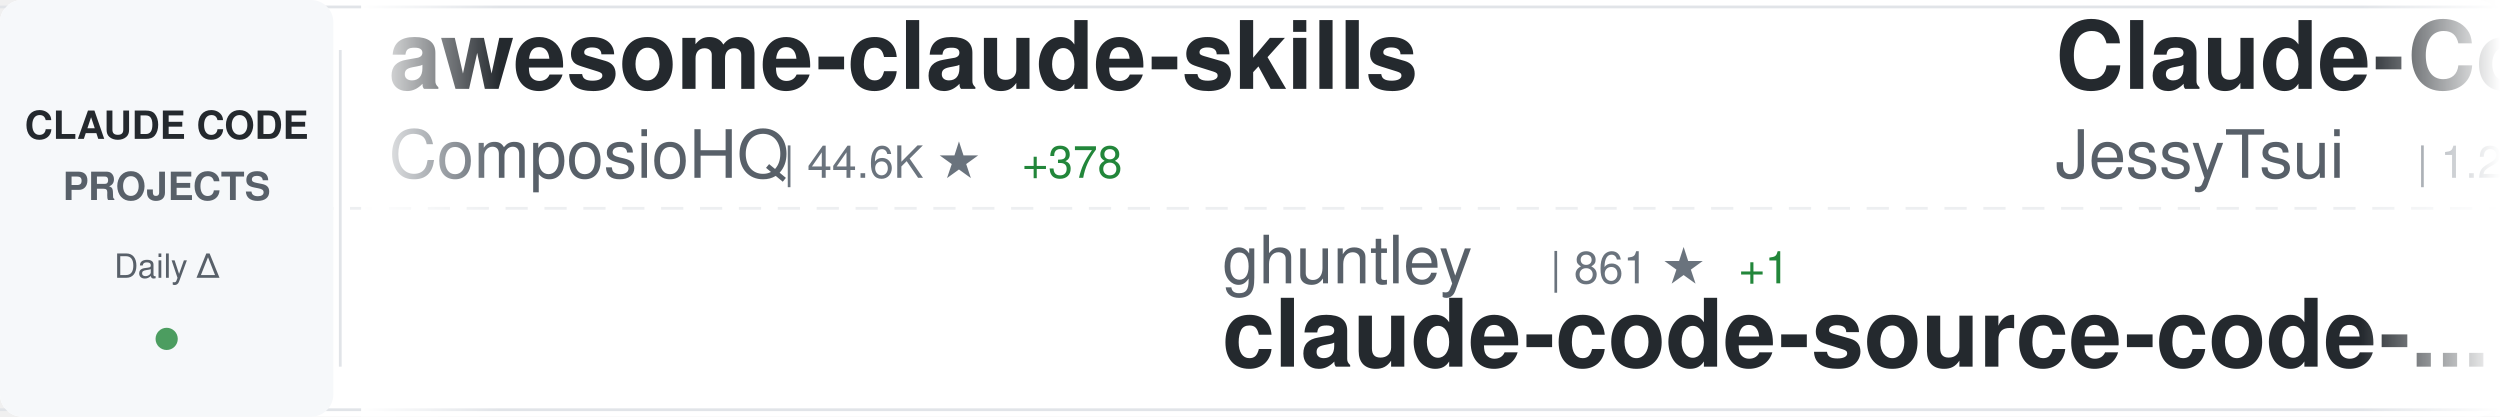
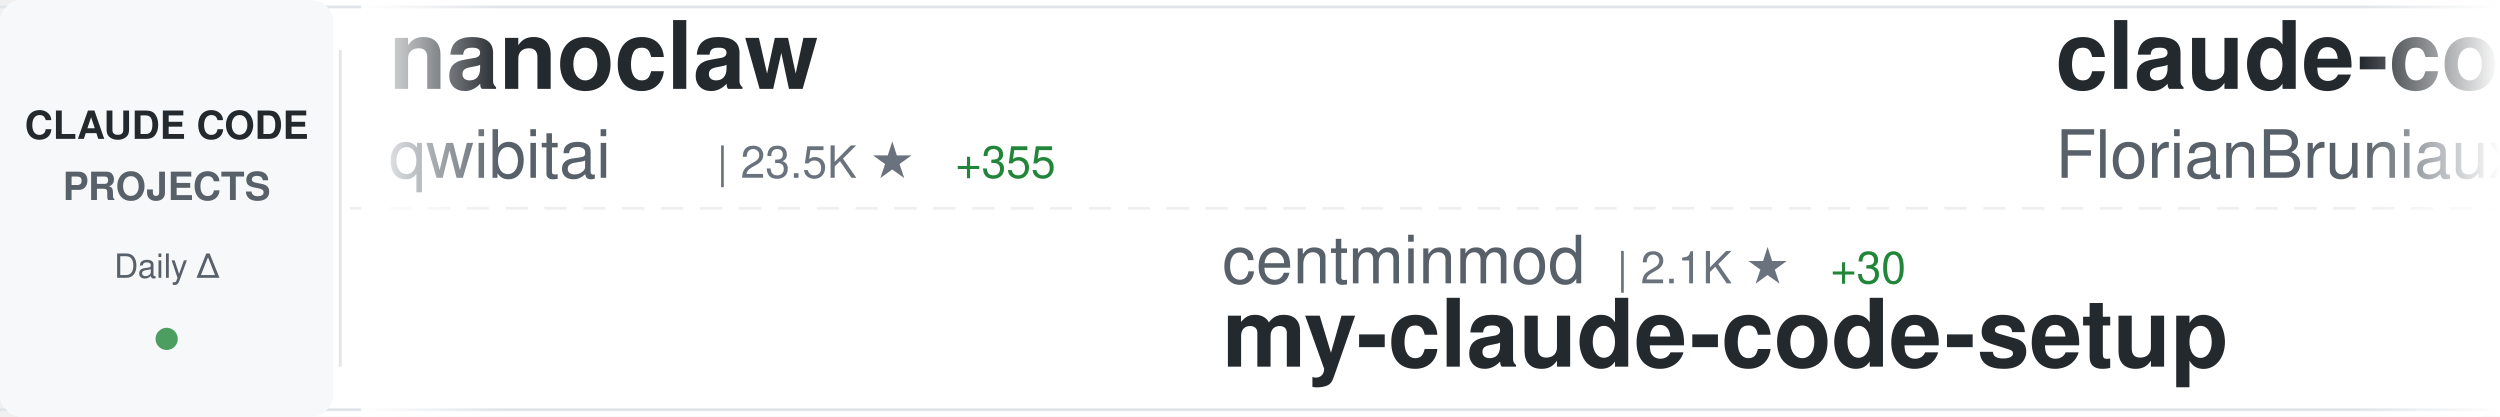
<svg xmlns="http://www.w3.org/2000/svg" width="900" height="150">
  <defs>
    <linearGradient id="awesomeLeftFade" x1="0%" y1="0%" x2="100%" y2="0%">
      <stop offset="0%" style="stop-color:#ffffff;stop-opacity:1" />
      <stop offset="100%" style="stop-color:#ffffff;stop-opacity:0" />
    </linearGradient>
    <linearGradient id="awesomeRightFade" x1="0%" y1="0%" x2="100%" y2="0%">
      <stop offset="0%" style="stop-color:#ffffff;stop-opacity:0" />
      <stop offset="100%" style="stop-color:#ffffff;stop-opacity:1" />
    </linearGradient>
  </defs>
  <rect width="900" height="150" fill="#ffffff" rx="8" />
  <rect x="0" y="2" width="900" height="1" fill="#e1e4e8" />
  <rect x="0" y="147" width="900" height="1" fill="#e1e4e8" />
  <line x1="0" y1="75" x2="900" y2="75" stroke="#e1e4e8" stroke-width="1" stroke-dasharray="8 6" opacity="0.6" />
  <rect x="0" y="0" width="120" height="150" fill="#f6f8fa" rx="8" />
  <text x="60" y="50" font-family="-apple-system, BlinkMacSystemFont, 'Segoe UI', Helvetica, Arial, sans-serif" font-size="14" font-weight="600" fill="#24292e" text-anchor="middle">CLAUDE CODE</text>
  <text x="60" y="72" font-family="-apple-system, BlinkMacSystemFont, 'Segoe UI', Helvetica, Arial, sans-serif" font-size="14" font-weight="600" fill="#586069" text-anchor="middle">PROJECTS</text>
  <text x="60" y="100" font-family="-apple-system, BlinkMacSystemFont, 'Segoe UI', Helvetica, Arial, sans-serif" font-size="12" font-weight="500" fill="#586069" text-anchor="middle">Daily Δ</text>
  <circle cx="60" cy="122" r="4" fill="#22863a" opacity="0.8" />
  <rect x="122" y="18" width="1" height="114" fill="#e1e4e8" />
  <clipPath id="awesomeTickerClip">
    <rect x="130" y="0" width="770" height="150" />
  </clipPath>
  <g clip-path="url(#awesomeTickerClip)">
    <g id="awesomeTickerItems">
      <animateTransform attributeName="transform" attributeType="XML" type="translate" from="0 0" to="-3000 0" dur="54s" repeatCount="indefinite" />
      <g transform="translate(0, 0)">
-         <text x="140" y="32" font-family="-apple-system, BlinkMacSystemFont, 'Segoe UI', Helvetica, Arial, sans-serif" font-size="34" font-weight="600" fill="#24292e">awesome-claude-skills</text>
-         <text x="140" y="64" font-family="-apple-system, BlinkMacSystemFont, 'Segoe UI', Helvetica, Arial, sans-serif" font-size="24" font-weight="400" fill="#586069">ComposioHQ</text>
-         <text x="282" y="64" font-family="-apple-system, BlinkMacSystemFont, 'Segoe UI', Helvetica, Arial, sans-serif" font-size="16" font-weight="500" fill="#6a737d">| 44.6K ★</text>
-         <text x="368" y="64" font-family="-apple-system, BlinkMacSystemFont, 'Segoe UI', Helvetica, Arial, sans-serif" font-size="16" font-weight="500" fill="#22863a"> +378</text>
+         <text x="140" y="32" font-family="-apple-system, BlinkMacSystemFont, 'Segoe UI', Helvetica, Arial, sans-serif" font-size="34" font-weight="600" fill="#24292e">nanoclaw</text>
+         <text x="140" y="64" font-family="-apple-system, BlinkMacSystemFont, 'Segoe UI', Helvetica, Arial, sans-serif" font-size="24" font-weight="400" fill="#586069">qwibitai</text>
+         <text x="258" y="64" font-family="-apple-system, BlinkMacSystemFont, 'Segoe UI', Helvetica, Arial, sans-serif" font-size="16" font-weight="500" fill="#6a737d">| 23.5K ★</text>
+         <text x="344" y="64" font-family="-apple-system, BlinkMacSystemFont, 'Segoe UI', Helvetica, Arial, sans-serif" font-size="16" font-weight="500" fill="#22863a"> +355</text>
      </g>
      <g transform="translate(300, 0)">
-         <text x="140" y="102" font-family="-apple-system, BlinkMacSystemFont, 'Segoe UI', Helvetica, Arial, sans-serif" font-size="24" font-weight="400" fill="#586069">ghuntley</text>
-         <text x="258" y="102" font-family="-apple-system, BlinkMacSystemFont, 'Segoe UI', Helvetica, Arial, sans-serif" font-size="16" font-weight="500" fill="#6a737d">| 861 ★</text>
-         <text x="326" y="102" font-family="-apple-system, BlinkMacSystemFont, 'Segoe UI', Helvetica, Arial, sans-serif" font-size="16" font-weight="500" fill="#22863a"> +1</text>
-         <text x="140" y="132" font-family="-apple-system, BlinkMacSystemFont, 'Segoe UI', Helvetica, Arial, sans-serif" font-size="34" font-weight="600" fill="#24292e">claude-code-source-code-...</text>
+         <text x="140" y="102" font-family="-apple-system, BlinkMacSystemFont, 'Segoe UI', Helvetica, Arial, sans-serif" font-size="24" font-weight="400" fill="#586069">centminmod</text>
+         <text x="282" y="102" font-family="-apple-system, BlinkMacSystemFont, 'Segoe UI', Helvetica, Arial, sans-serif" font-size="16" font-weight="500" fill="#6a737d">| 2.1K ★</text>
+         <text x="359" y="102" font-family="-apple-system, BlinkMacSystemFont, 'Segoe UI', Helvetica, Arial, sans-serif" font-size="16" font-weight="500" fill="#22863a"> +30</text>
+         <text x="140" y="132" font-family="-apple-system, BlinkMacSystemFont, 'Segoe UI', Helvetica, Arial, sans-serif" font-size="34" font-weight="600" fill="#24292e">my-claude-code-setup</text>
      </g>
      <g transform="translate(600, 0)">
-         <text x="140" y="32" font-family="-apple-system, BlinkMacSystemFont, 'Segoe UI', Helvetica, Arial, sans-serif" font-size="34" font-weight="600" fill="#24292e">Claude-Code-Remote</text>
-         <text x="140" y="64" font-family="-apple-system, BlinkMacSystemFont, 'Segoe UI', Helvetica, Arial, sans-serif" font-size="24" font-weight="400" fill="#586069">JessyTsui</text>
-         <text x="270" y="64" font-family="-apple-system, BlinkMacSystemFont, 'Segoe UI', Helvetica, Arial, sans-serif" font-size="16" font-weight="500" fill="#6a737d">| 1.2K ★</text>
-         <text x="347" y="64" font-family="-apple-system, BlinkMacSystemFont, 'Segoe UI', Helvetica, Arial, sans-serif" font-size="16" font-weight="500" fill="#22863a"> +2</text>
+         <text x="140" y="32" font-family="-apple-system, BlinkMacSystemFont, 'Segoe UI', Helvetica, Arial, sans-serif" font-size="34" font-weight="600" fill="#24292e">claude-code-ultimate-gui...</text>
+         <text x="140" y="64" font-family="-apple-system, BlinkMacSystemFont, 'Segoe UI', Helvetica, Arial, sans-serif" font-size="24" font-weight="400" fill="#586069">FlorianBruniaux</text>
+         <text x="342" y="64" font-family="-apple-system, BlinkMacSystemFont, 'Segoe UI', Helvetica, Arial, sans-serif" font-size="16" font-weight="500" fill="#6a737d">| 1.6K ★</text>
+         <text x="419" y="64" font-family="-apple-system, BlinkMacSystemFont, 'Segoe UI', Helvetica, Arial, sans-serif" font-size="16" font-weight="500" fill="#22863a"> +43</text>
      </g>
      <g transform="translate(900, 0)">
-         <text x="140" y="102" font-family="-apple-system, BlinkMacSystemFont, 'Segoe UI', Helvetica, Arial, sans-serif" font-size="24" font-weight="400" fill="#586069">disler</text>
-         <text x="234" y="102" font-family="-apple-system, BlinkMacSystemFont, 'Segoe UI', Helvetica, Arial, sans-serif" font-size="16" font-weight="500" fill="#6a737d">| 476 ★</text>
-         <text x="302" y="102" font-family="-apple-system, BlinkMacSystemFont, 'Segoe UI', Helvetica, Arial, sans-serif" font-size="16" font-weight="500" fill="#22863a"> +12</text>
-         <text x="140" y="132" font-family="-apple-system, BlinkMacSystemFont, 'Segoe UI', Helvetica, Arial, sans-serif" font-size="34" font-weight="600" fill="#24292e">pi-vs-claude-code</text>
+         <text x="140" y="102" font-family="-apple-system, BlinkMacSystemFont, 'Segoe UI', Helvetica, Arial, sans-serif" font-size="24" font-weight="400" fill="#586069">snarktank</text>
+         <text x="270" y="102" font-family="-apple-system, BlinkMacSystemFont, 'Segoe UI', Helvetica, Arial, sans-serif" font-size="16" font-weight="500" fill="#6a737d">| 13.0K ★</text>
+         <text x="356" y="102" font-family="-apple-system, BlinkMacSystemFont, 'Segoe UI', Helvetica, Arial, sans-serif" font-size="16" font-weight="500" fill="#22863a"> +86</text>
+         <text x="140" y="132" font-family="-apple-system, BlinkMacSystemFont, 'Segoe UI', Helvetica, Arial, sans-serif" font-size="34" font-weight="600" fill="#24292e">ralph</text>
      </g>
      <g transform="translate(1200, 0)">
-         <text x="140" y="32" font-family="-apple-system, BlinkMacSystemFont, 'Segoe UI', Helvetica, Arial, sans-serif" font-size="34" font-weight="600" fill="#24292e">claude-code</text>
-         <text x="140" y="64" font-family="-apple-system, BlinkMacSystemFont, 'Segoe UI', Helvetica, Arial, sans-serif" font-size="24" font-weight="400" fill="#586069">MadAppGang</text>
-         <text x="282" y="64" font-family="-apple-system, BlinkMacSystemFont, 'Segoe UI', Helvetica, Arial, sans-serif" font-size="16" font-weight="500" fill="#6a737d">| 245 ★</text>
+         <text x="140" y="32" font-family="-apple-system, BlinkMacSystemFont, 'Segoe UI', Helvetica, Arial, sans-serif" font-size="34" font-weight="600" fill="#24292e">claude-code-my-workflow</text>
+         <text x="140" y="64" font-family="-apple-system, BlinkMacSystemFont, 'Segoe UI', Helvetica, Arial, sans-serif" font-size="24" font-weight="400" fill="#586069">pedrohcgs</text>
+         <text x="270" y="64" font-family="-apple-system, BlinkMacSystemFont, 'Segoe UI', Helvetica, Arial, sans-serif" font-size="16" font-weight="500" fill="#6a737d">| 656 ★</text>
+         <text x="338" y="64" font-family="-apple-system, BlinkMacSystemFont, 'Segoe UI', Helvetica, Arial, sans-serif" font-size="16" font-weight="500" fill="#22863a"> +15</text>
      </g>
      <g transform="translate(1500, 0)">
-         <text x="140" y="102" font-family="-apple-system, BlinkMacSystemFont, 'Segoe UI', Helvetica, Arial, sans-serif" font-size="24" font-weight="400" fill="#586069">https-deeplearning-ai</text>
-         <text x="414" y="102" font-family="-apple-system, BlinkMacSystemFont, 'Segoe UI', Helvetica, Arial, sans-serif" font-size="16" font-weight="500" fill="#6a737d">| 451 ★</text>
-         <text x="140" y="132" font-family="-apple-system, BlinkMacSystemFont, 'Segoe UI', Helvetica, Arial, sans-serif" font-size="34" font-weight="600" fill="#24292e">sc-claude-code-files</text>
+         <text x="140" y="102" font-family="-apple-system, BlinkMacSystemFont, 'Segoe UI', Helvetica, Arial, sans-serif" font-size="24" font-weight="400" fill="#586069">Cranot</text>
+         <text x="234" y="102" font-family="-apple-system, BlinkMacSystemFont, 'Segoe UI', Helvetica, Arial, sans-serif" font-size="16" font-weight="500" fill="#6a737d">| 2.5K ★</text>
+         <text x="311" y="102" font-family="-apple-system, BlinkMacSystemFont, 'Segoe UI', Helvetica, Arial, sans-serif" font-size="16" font-weight="500" fill="#22863a"> +9</text>
+         <text x="140" y="132" font-family="-apple-system, BlinkMacSystemFont, 'Segoe UI', Helvetica, Arial, sans-serif" font-size="34" font-weight="600" fill="#24292e">claude-code-guide</text>
      </g>
      <g transform="translate(1800, 0)">
-         <text x="140" y="32" font-family="-apple-system, BlinkMacSystemFont, 'Segoe UI', Helvetica, Arial, sans-serif" font-size="34" font-weight="600" fill="#24292e">claude-coder</text>
-         <text x="140" y="64" font-family="-apple-system, BlinkMacSystemFont, 'Segoe UI', Helvetica, Arial, sans-serif" font-size="24" font-weight="400" fill="#586069">kodu-ai</text>
-         <text x="246" y="64" font-family="-apple-system, BlinkMacSystemFont, 'Segoe UI', Helvetica, Arial, sans-serif" font-size="16" font-weight="500" fill="#6a737d">| 5.3K ★</text>
-         <text x="323" y="64" font-family="-apple-system, BlinkMacSystemFont, 'Segoe UI', Helvetica, Arial, sans-serif" font-size="16" font-weight="500" fill="#22863a"> +1</text>
+         <text x="140" y="32" font-family="-apple-system, BlinkMacSystemFont, 'Segoe UI', Helvetica, Arial, sans-serif" font-size="34" font-weight="600" fill="#24292e">claude-code-cookbook</text>
+         <text x="140" y="64" font-family="-apple-system, BlinkMacSystemFont, 'Segoe UI', Helvetica, Arial, sans-serif" font-size="24" font-weight="400" fill="#586069">wasabeef</text>
+         <text x="258" y="64" font-family="-apple-system, BlinkMacSystemFont, 'Segoe UI', Helvetica, Arial, sans-serif" font-size="16" font-weight="500" fill="#6a737d">| 1.0K ★</text>
+         <text x="335" y="64" font-family="-apple-system, BlinkMacSystemFont, 'Segoe UI', Helvetica, Arial, sans-serif" font-size="16" font-weight="500" fill="#22863a"> +1</text>
      </g>
      <g transform="translate(2100, 0)">
-         <text x="140" y="102" font-family="-apple-system, BlinkMacSystemFont, 'Segoe UI', Helvetica, Arial, sans-serif" font-size="24" font-weight="400" fill="#586069">anthropics</text>
-         <text x="282" y="102" font-family="-apple-system, BlinkMacSystemFont, 'Segoe UI', Helvetica, Arial, sans-serif" font-size="16" font-weight="500" fill="#6a737d">| 78.5K ★</text>
-         <text x="368" y="102" font-family="-apple-system, BlinkMacSystemFont, 'Segoe UI', Helvetica, Arial, sans-serif" font-size="16" font-weight="500" fill="#22863a"> +434</text>
-         <text x="140" y="132" font-family="-apple-system, BlinkMacSystemFont, 'Segoe UI', Helvetica, Arial, sans-serif" font-size="34" font-weight="600" fill="#24292e">claude-code</text>
+         <text x="140" y="102" font-family="-apple-system, BlinkMacSystemFont, 'Segoe UI', Helvetica, Arial, sans-serif" font-size="24" font-weight="400" fill="#586069">Yuyz0112</text>
+         <text x="258" y="102" font-family="-apple-system, BlinkMacSystemFont, 'Segoe UI', Helvetica, Arial, sans-serif" font-size="16" font-weight="500" fill="#6a737d">| 2.2K ★</text>
+         <text x="335" y="102" font-family="-apple-system, BlinkMacSystemFont, 'Segoe UI', Helvetica, Arial, sans-serif" font-size="16" font-weight="500" fill="#22863a"> +5</text>
+         <text x="140" y="132" font-family="-apple-system, BlinkMacSystemFont, 'Segoe UI', Helvetica, Arial, sans-serif" font-size="34" font-weight="600" fill="#24292e">claude-code-reverse</text>
      </g>
      <g transform="translate(2400, 0)">
-         <text x="140" y="32" font-family="-apple-system, BlinkMacSystemFont, 'Segoe UI', Helvetica, Arial, sans-serif" font-size="34" font-weight="600" fill="#24292e">idea-claude-code-gui</text>
-         <text x="140" y="64" font-family="-apple-system, BlinkMacSystemFont, 'Segoe UI', Helvetica, Arial, sans-serif" font-size="24" font-weight="400" fill="#586069">zhukunpenglinyutong</text>
-         <text x="390" y="64" font-family="-apple-system, BlinkMacSystemFont, 'Segoe UI', Helvetica, Arial, sans-serif" font-size="16" font-weight="500" fill="#6a737d">| 1.8K ★</text>
-         <text x="467" y="64" font-family="-apple-system, BlinkMacSystemFont, 'Segoe UI', Helvetica, Arial, sans-serif" font-size="16" font-weight="500" fill="#22863a"> +72</text>
+         <text x="140" y="32" font-family="-apple-system, BlinkMacSystemFont, 'Segoe UI', Helvetica, Arial, sans-serif" font-size="34" font-weight="600" fill="#24292e">claude-code</text>
+         <text x="140" y="64" font-family="-apple-system, BlinkMacSystemFont, 'Segoe UI', Helvetica, Arial, sans-serif" font-size="24" font-weight="400" fill="#586069">anthropics</text>
+         <text x="282" y="64" font-family="-apple-system, BlinkMacSystemFont, 'Segoe UI', Helvetica, Arial, sans-serif" font-size="16" font-weight="500" fill="#6a737d">| 78.7K ★</text>
+         <text x="368" y="64" font-family="-apple-system, BlinkMacSystemFont, 'Segoe UI', Helvetica, Arial, sans-serif" font-size="16" font-weight="500" fill="#22863a"> +471</text>
      </g>
      <g transform="translate(2700, 0)">
-         <text x="140" y="102" font-family="-apple-system, BlinkMacSystemFont, 'Segoe UI', Helvetica, Arial, sans-serif" font-size="24" font-weight="400" fill="#586069">revfactory</text>
-         <text x="282" y="102" font-family="-apple-system, BlinkMacSystemFont, 'Segoe UI', Helvetica, Arial, sans-serif" font-size="16" font-weight="500" fill="#6a737d">| 761 ★</text>
-         <text x="140" y="132" font-family="-apple-system, BlinkMacSystemFont, 'Segoe UI', Helvetica, Arial, sans-serif" font-size="34" font-weight="600" fill="#24292e">claude-code-mastering</text>
+         <text x="140" y="102" font-family="-apple-system, BlinkMacSystemFont, 'Segoe UI', Helvetica, Arial, sans-serif" font-size="24" font-weight="400" fill="#586069">anthropics</text>
+         <text x="282" y="102" font-family="-apple-system, BlinkMacSystemFont, 'Segoe UI', Helvetica, Arial, sans-serif" font-size="16" font-weight="500" fill="#6a737d">| 3.8K ★</text>
+         <text x="359" y="102" font-family="-apple-system, BlinkMacSystemFont, 'Segoe UI', Helvetica, Arial, sans-serif" font-size="16" font-weight="500" fill="#22863a"> +24</text>
+         <text x="140" y="132" font-family="-apple-system, BlinkMacSystemFont, 'Segoe UI', Helvetica, Arial, sans-serif" font-size="34" font-weight="600" fill="#24292e">claude-code-security-rev...</text>
      </g>
      <g transform="translate(3000, 0)">
-         <text x="140" y="32" font-family="-apple-system, BlinkMacSystemFont, 'Segoe UI', Helvetica, Arial, sans-serif" font-size="34" font-weight="600" fill="#24292e">awesome-claude-skills</text>
-         <text x="140" y="64" font-family="-apple-system, BlinkMacSystemFont, 'Segoe UI', Helvetica, Arial, sans-serif" font-size="24" font-weight="400" fill="#586069">ComposioHQ</text>
-         <text x="282" y="64" font-family="-apple-system, BlinkMacSystemFont, 'Segoe UI', Helvetica, Arial, sans-serif" font-size="16" font-weight="500" fill="#6a737d">| 44.6K ★</text>
-         <text x="368" y="64" font-family="-apple-system, BlinkMacSystemFont, 'Segoe UI', Helvetica, Arial, sans-serif" font-size="16" font-weight="500" fill="#22863a"> +378</text>
+         <text x="140" y="32" font-family="-apple-system, BlinkMacSystemFont, 'Segoe UI', Helvetica, Arial, sans-serif" font-size="34" font-weight="600" fill="#24292e">nanoclaw</text>
+         <text x="140" y="64" font-family="-apple-system, BlinkMacSystemFont, 'Segoe UI', Helvetica, Arial, sans-serif" font-size="24" font-weight="400" fill="#586069">qwibitai</text>
+         <text x="258" y="64" font-family="-apple-system, BlinkMacSystemFont, 'Segoe UI', Helvetica, Arial, sans-serif" font-size="16" font-weight="500" fill="#6a737d">| 23.5K ★</text>
+         <text x="344" y="64" font-family="-apple-system, BlinkMacSystemFont, 'Segoe UI', Helvetica, Arial, sans-serif" font-size="16" font-weight="500" fill="#22863a"> +355</text>
      </g>
      <g transform="translate(3300, 0)">
-         <text x="140" y="102" font-family="-apple-system, BlinkMacSystemFont, 'Segoe UI', Helvetica, Arial, sans-serif" font-size="24" font-weight="400" fill="#586069">ghuntley</text>
-         <text x="258" y="102" font-family="-apple-system, BlinkMacSystemFont, 'Segoe UI', Helvetica, Arial, sans-serif" font-size="16" font-weight="500" fill="#6a737d">| 861 ★</text>
-         <text x="326" y="102" font-family="-apple-system, BlinkMacSystemFont, 'Segoe UI', Helvetica, Arial, sans-serif" font-size="16" font-weight="500" fill="#22863a"> +1</text>
-         <text x="140" y="132" font-family="-apple-system, BlinkMacSystemFont, 'Segoe UI', Helvetica, Arial, sans-serif" font-size="34" font-weight="600" fill="#24292e">claude-code-source-code-...</text>
+         <text x="140" y="102" font-family="-apple-system, BlinkMacSystemFont, 'Segoe UI', Helvetica, Arial, sans-serif" font-size="24" font-weight="400" fill="#586069">centminmod</text>
+         <text x="282" y="102" font-family="-apple-system, BlinkMacSystemFont, 'Segoe UI', Helvetica, Arial, sans-serif" font-size="16" font-weight="500" fill="#6a737d">| 2.1K ★</text>
+         <text x="359" y="102" font-family="-apple-system, BlinkMacSystemFont, 'Segoe UI', Helvetica, Arial, sans-serif" font-size="16" font-weight="500" fill="#22863a"> +30</text>
+         <text x="140" y="132" font-family="-apple-system, BlinkMacSystemFont, 'Segoe UI', Helvetica, Arial, sans-serif" font-size="34" font-weight="600" fill="#24292e">my-claude-code-setup</text>
      </g>
      <g transform="translate(3600, 0)">
-         <text x="140" y="32" font-family="-apple-system, BlinkMacSystemFont, 'Segoe UI', Helvetica, Arial, sans-serif" font-size="34" font-weight="600" fill="#24292e">Claude-Code-Remote</text>
-         <text x="140" y="64" font-family="-apple-system, BlinkMacSystemFont, 'Segoe UI', Helvetica, Arial, sans-serif" font-size="24" font-weight="400" fill="#586069">JessyTsui</text>
-         <text x="270" y="64" font-family="-apple-system, BlinkMacSystemFont, 'Segoe UI', Helvetica, Arial, sans-serif" font-size="16" font-weight="500" fill="#6a737d">| 1.2K ★</text>
-         <text x="347" y="64" font-family="-apple-system, BlinkMacSystemFont, 'Segoe UI', Helvetica, Arial, sans-serif" font-size="16" font-weight="500" fill="#22863a"> +2</text>
+         <text x="140" y="32" font-family="-apple-system, BlinkMacSystemFont, 'Segoe UI', Helvetica, Arial, sans-serif" font-size="34" font-weight="600" fill="#24292e">claude-code-ultimate-gui...</text>
+         <text x="140" y="64" font-family="-apple-system, BlinkMacSystemFont, 'Segoe UI', Helvetica, Arial, sans-serif" font-size="24" font-weight="400" fill="#586069">FlorianBruniaux</text>
+         <text x="342" y="64" font-family="-apple-system, BlinkMacSystemFont, 'Segoe UI', Helvetica, Arial, sans-serif" font-size="16" font-weight="500" fill="#6a737d">| 1.6K ★</text>
+         <text x="419" y="64" font-family="-apple-system, BlinkMacSystemFont, 'Segoe UI', Helvetica, Arial, sans-serif" font-size="16" font-weight="500" fill="#22863a"> +43</text>
      </g>
      <g transform="translate(3900, 0)">
-         <text x="140" y="102" font-family="-apple-system, BlinkMacSystemFont, 'Segoe UI', Helvetica, Arial, sans-serif" font-size="24" font-weight="400" fill="#586069">disler</text>
-         <text x="234" y="102" font-family="-apple-system, BlinkMacSystemFont, 'Segoe UI', Helvetica, Arial, sans-serif" font-size="16" font-weight="500" fill="#6a737d">| 476 ★</text>
-         <text x="302" y="102" font-family="-apple-system, BlinkMacSystemFont, 'Segoe UI', Helvetica, Arial, sans-serif" font-size="16" font-weight="500" fill="#22863a"> +12</text>
-         <text x="140" y="132" font-family="-apple-system, BlinkMacSystemFont, 'Segoe UI', Helvetica, Arial, sans-serif" font-size="34" font-weight="600" fill="#24292e">pi-vs-claude-code</text>
+         <text x="140" y="102" font-family="-apple-system, BlinkMacSystemFont, 'Segoe UI', Helvetica, Arial, sans-serif" font-size="24" font-weight="400" fill="#586069">snarktank</text>
+         <text x="270" y="102" font-family="-apple-system, BlinkMacSystemFont, 'Segoe UI', Helvetica, Arial, sans-serif" font-size="16" font-weight="500" fill="#6a737d">| 13.0K ★</text>
+         <text x="356" y="102" font-family="-apple-system, BlinkMacSystemFont, 'Segoe UI', Helvetica, Arial, sans-serif" font-size="16" font-weight="500" fill="#22863a"> +86</text>
+         <text x="140" y="132" font-family="-apple-system, BlinkMacSystemFont, 'Segoe UI', Helvetica, Arial, sans-serif" font-size="34" font-weight="600" fill="#24292e">ralph</text>
      </g>
    </g>
  </g>
  <rect x="130" y="0" width="50" height="150" fill="url(#awesomeLeftFade)" />
  <rect x="850" y="0" width="50" height="150" fill="url(#awesomeRightFade)" />
</svg>
